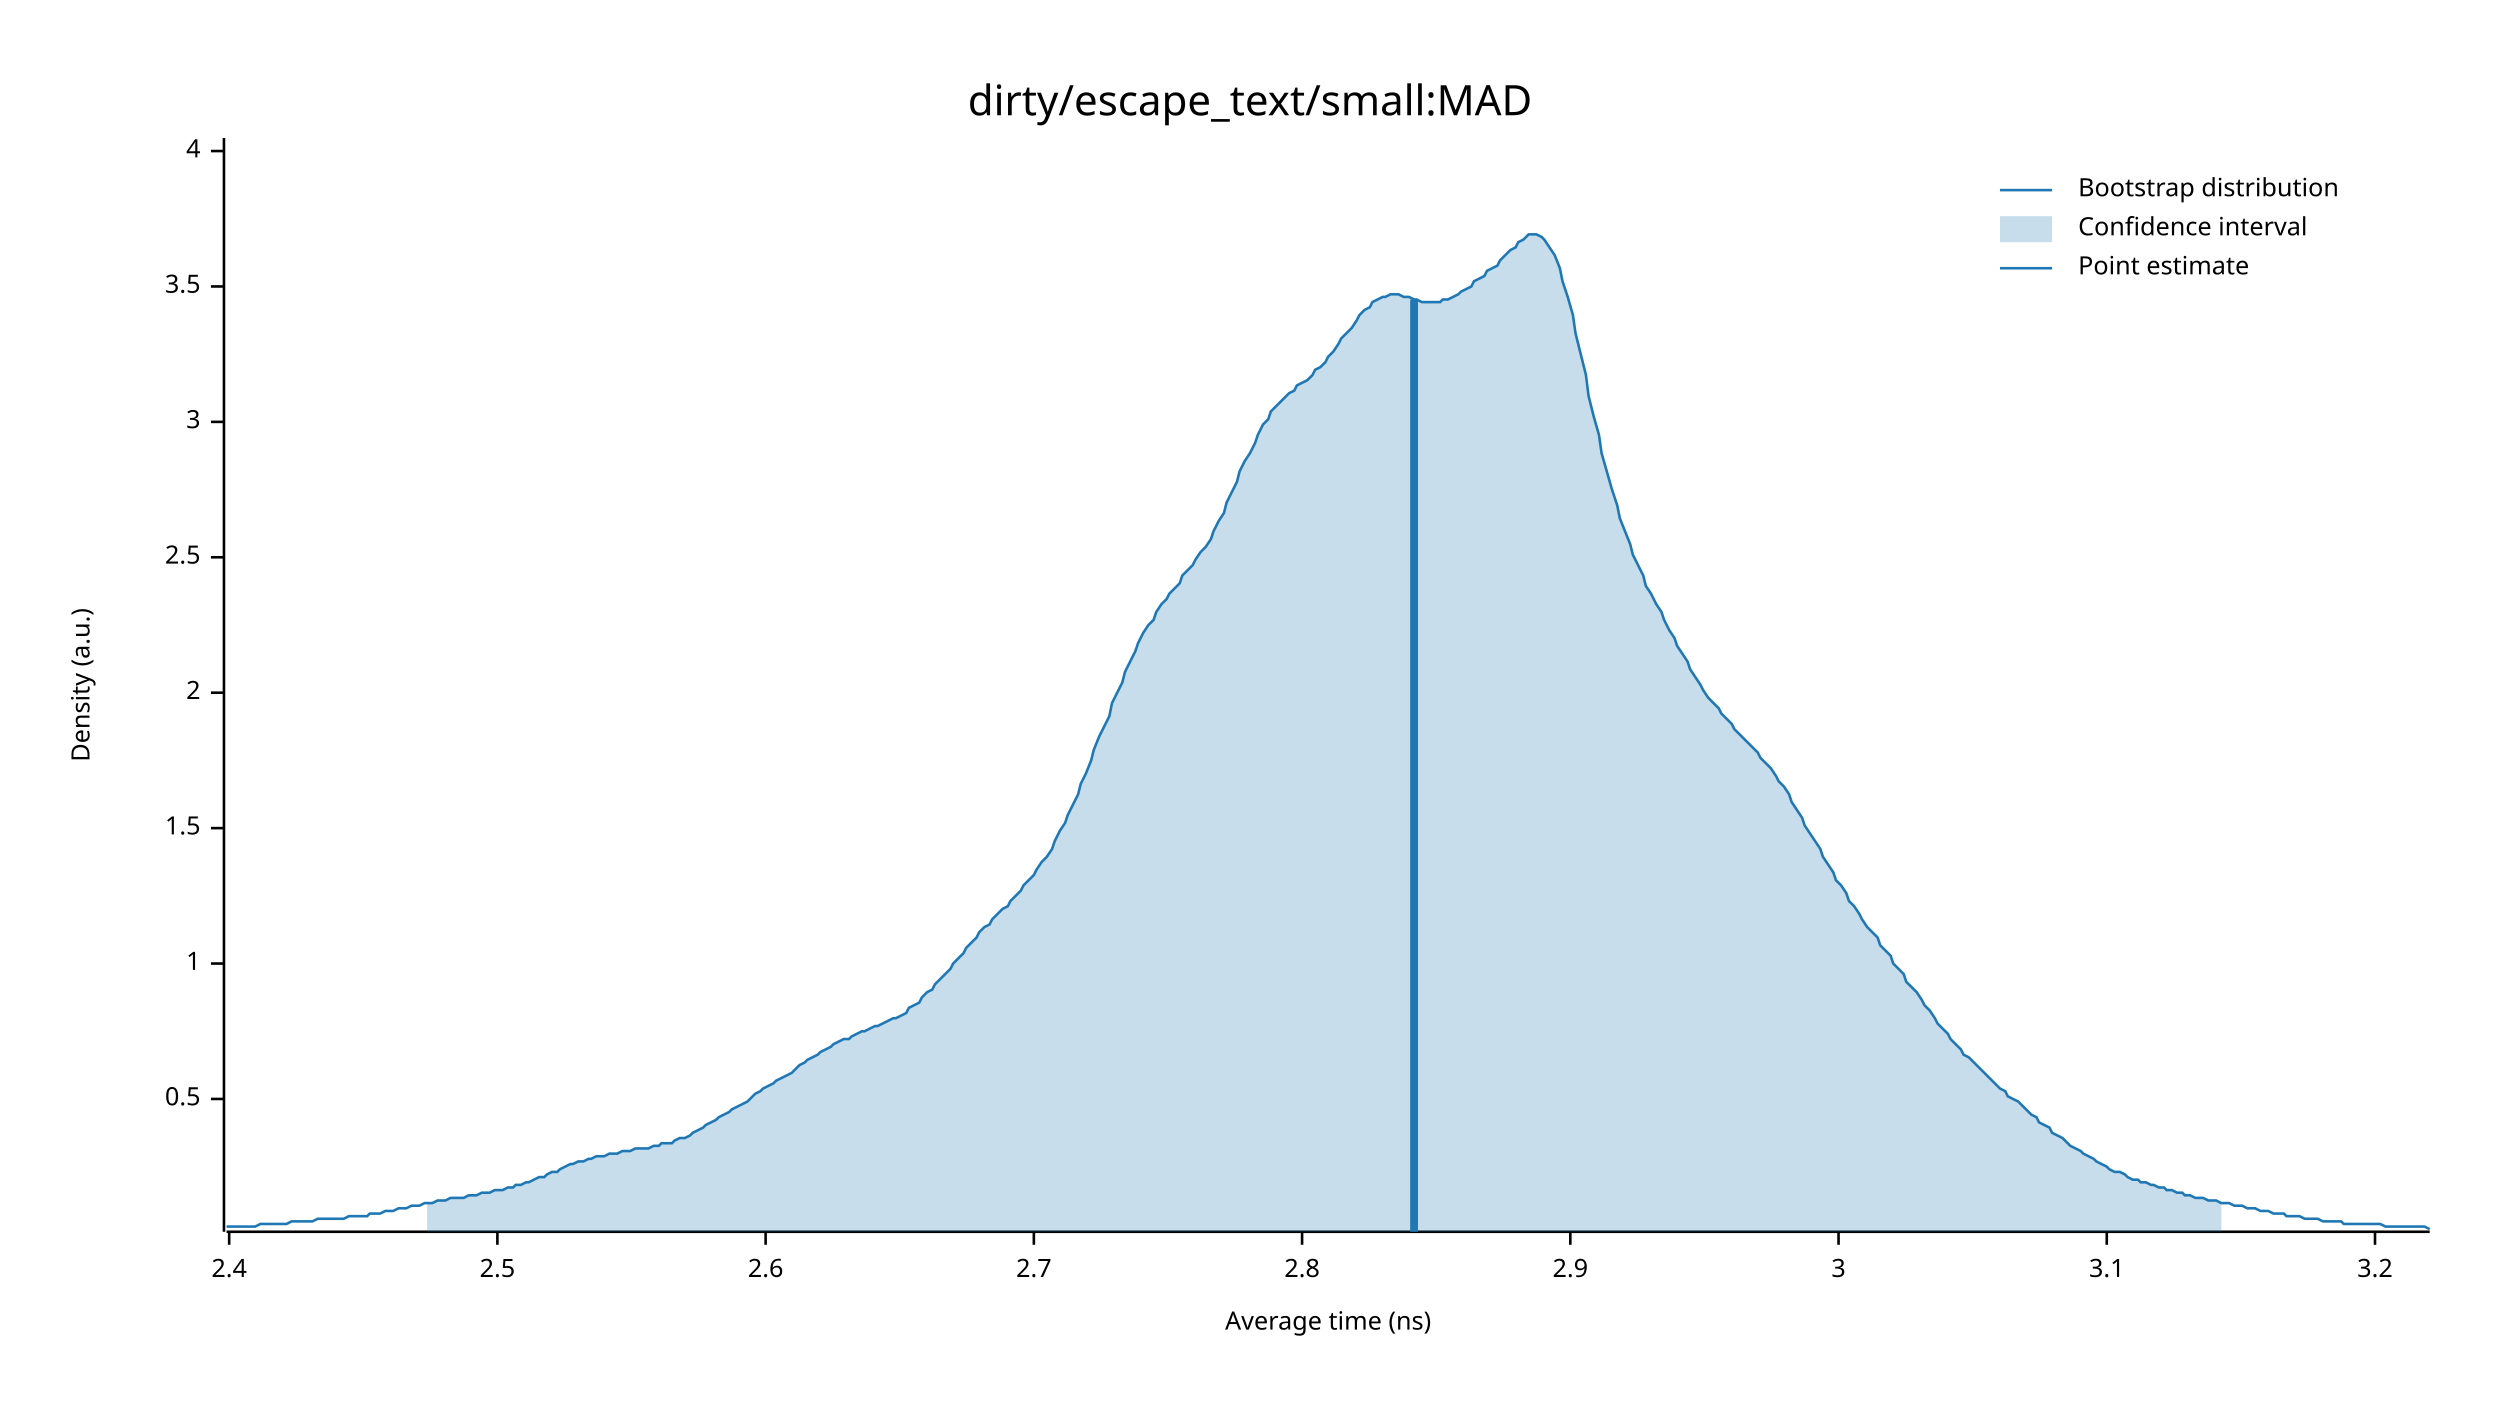
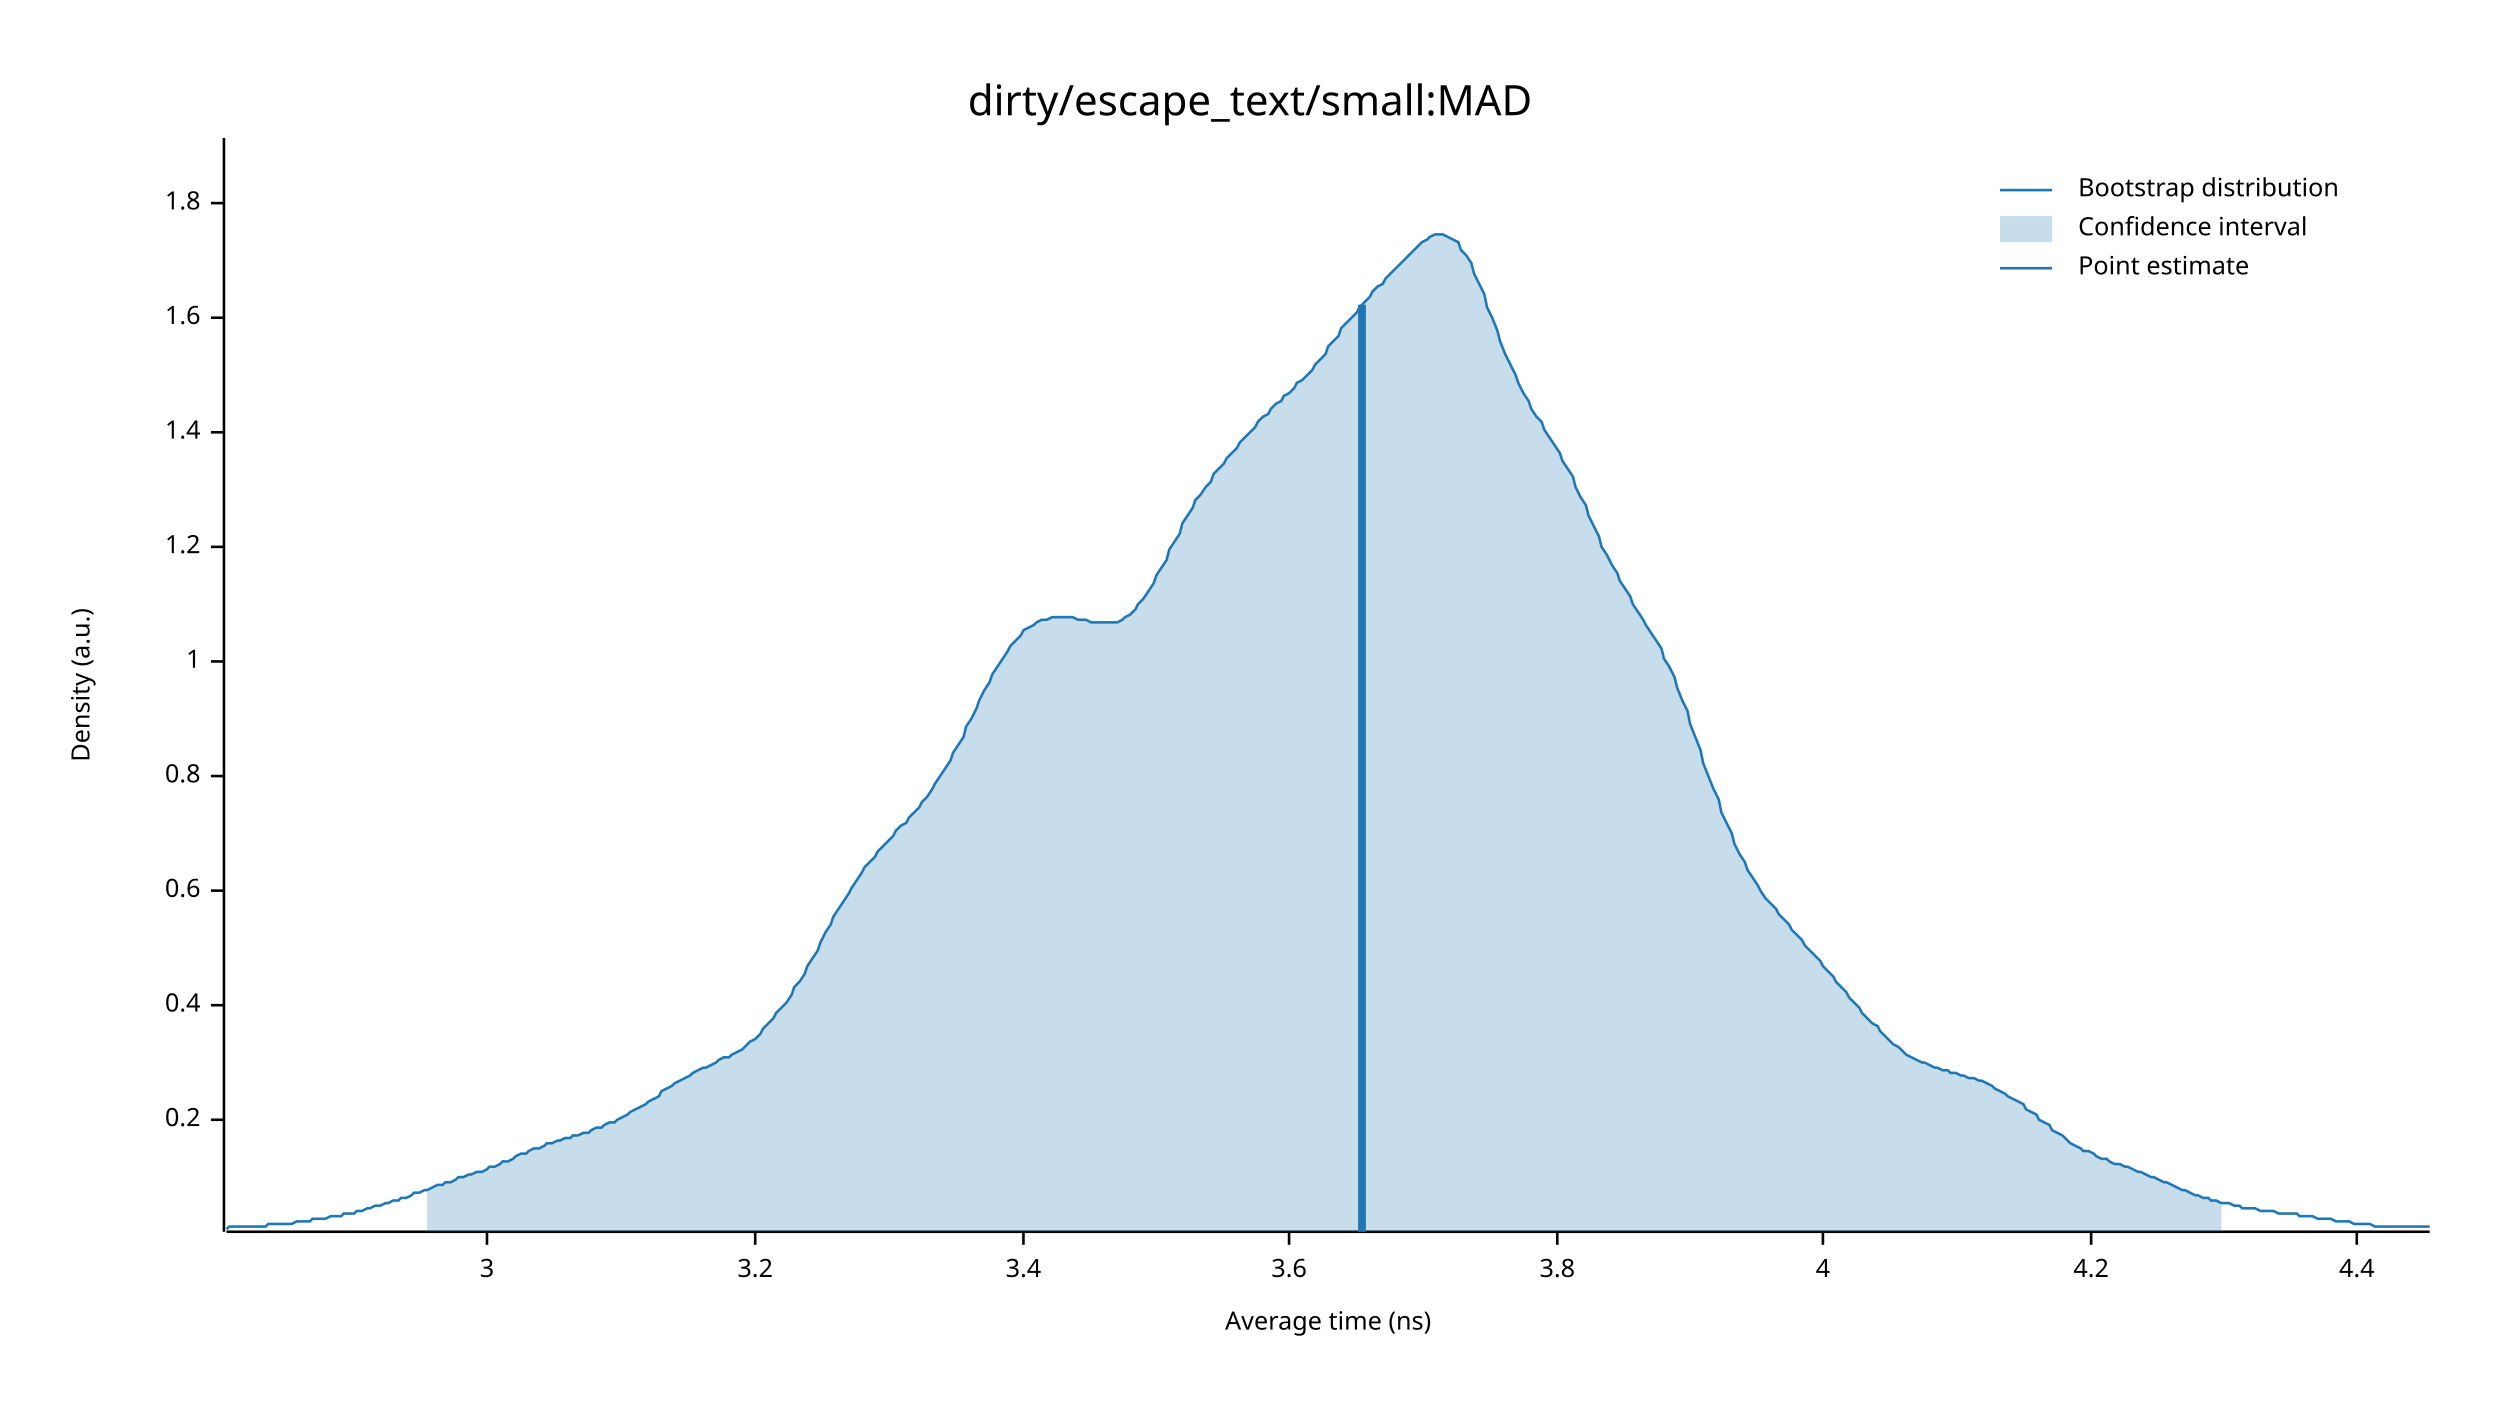
<svg xmlns="http://www.w3.org/2000/svg" width="960" height="540" viewBox="0 0 960 540">
  <text x="480" y="32" dy="0.76em" text-anchor="middle" font-family="sans-serif" font-size="16.129" opacity="1" fill="#000000">
dirty/escape_text/small:MAD
</text>
  <text x="27" y="263" dy="0.76em" text-anchor="middle" font-family="sans-serif" font-size="9.677" opacity="1" fill="#000000" transform="rotate(270, 27, 263)">
Density (a.u.)
</text>
  <text x="510" y="513" dy="-0.5ex" text-anchor="middle" font-family="sans-serif" font-size="9.677" opacity="1" fill="#000000">
Average time (ns)
</text>
  <polyline fill="none" opacity="1" stroke="#000000" stroke-width="1" points="86,53 86,473 " />
-   <text x="77" y="422" dy="0.5ex" text-anchor="end" font-family="sans-serif" font-size="9.677" opacity="1" fill="#000000">
- 0.5
+   <text x="77" y="430" dy="0.5ex" text-anchor="end" font-family="sans-serif" font-size="9.677" opacity="1" fill="#000000">
+ 0.2
</text>
-   <polyline fill="none" opacity="1" stroke="#000000" stroke-width="1" points="81,422 86,422 " />
-   <text x="77" y="370" dy="0.5ex" text-anchor="end" font-family="sans-serif" font-size="9.677" opacity="1" fill="#000000">
+   <polyline fill="none" opacity="1" stroke="#000000" stroke-width="1" points="81,430 86,430 " />
+   <text x="77" y="386" dy="0.5ex" text-anchor="end" font-family="sans-serif" font-size="9.677" opacity="1" fill="#000000">
+ 0.4
+ </text>
+   <polyline fill="none" opacity="1" stroke="#000000" stroke-width="1" points="81,386 86,386 " />
+   <text x="77" y="342" dy="0.5ex" text-anchor="end" font-family="sans-serif" font-size="9.677" opacity="1" fill="#000000">
+ 0.6
+ </text>
+   <polyline fill="none" opacity="1" stroke="#000000" stroke-width="1" points="81,342 86,342 " />
+   <text x="77" y="298" dy="0.5ex" text-anchor="end" font-family="sans-serif" font-size="9.677" opacity="1" fill="#000000">
+ 0.8
+ </text>
+   <polyline fill="none" opacity="1" stroke="#000000" stroke-width="1" points="81,298 86,298 " />
+   <text x="77" y="254" dy="0.5ex" text-anchor="end" font-family="sans-serif" font-size="9.677" opacity="1" fill="#000000">
1
</text>
-   <polyline fill="none" opacity="1" stroke="#000000" stroke-width="1" points="81,370 86,370 " />
-   <text x="77" y="318" dy="0.5ex" text-anchor="end" font-family="sans-serif" font-size="9.677" opacity="1" fill="#000000">
- 1.5
+   <polyline fill="none" opacity="1" stroke="#000000" stroke-width="1" points="81,254 86,254 " />
+   <text x="77" y="210" dy="0.5ex" text-anchor="end" font-family="sans-serif" font-size="9.677" opacity="1" fill="#000000">
+ 1.2
</text>
-   <polyline fill="none" opacity="1" stroke="#000000" stroke-width="1" points="81,318 86,318 " />
-   <text x="77" y="266" dy="0.5ex" text-anchor="end" font-family="sans-serif" font-size="9.677" opacity="1" fill="#000000">
- 2
+   <polyline fill="none" opacity="1" stroke="#000000" stroke-width="1" points="81,210 86,210 " />
+   <text x="77" y="166" dy="0.5ex" text-anchor="end" font-family="sans-serif" font-size="9.677" opacity="1" fill="#000000">
+ 1.4
</text>
-   <polyline fill="none" opacity="1" stroke="#000000" stroke-width="1" points="81,266 86,266 " />
-   <text x="77" y="214" dy="0.5ex" text-anchor="end" font-family="sans-serif" font-size="9.677" opacity="1" fill="#000000">
- 2.5
+   <polyline fill="none" opacity="1" stroke="#000000" stroke-width="1" points="81,166 86,166 " />
+   <text x="77" y="122" dy="0.5ex" text-anchor="end" font-family="sans-serif" font-size="9.677" opacity="1" fill="#000000">
+ 1.6
</text>
-   <polyline fill="none" opacity="1" stroke="#000000" stroke-width="1" points="81,214 86,214 " />
-   <text x="77" y="162" dy="0.5ex" text-anchor="end" font-family="sans-serif" font-size="9.677" opacity="1" fill="#000000">
+   <polyline fill="none" opacity="1" stroke="#000000" stroke-width="1" points="81,122 86,122 " />
+   <text x="77" y="78" dy="0.5ex" text-anchor="end" font-family="sans-serif" font-size="9.677" opacity="1" fill="#000000">
+ 1.8
+ </text>
+   <polyline fill="none" opacity="1" stroke="#000000" stroke-width="1" points="81,78 86,78 " />
+   <polyline fill="none" opacity="1" stroke="#000000" stroke-width="1" points="87,473 933,473 " />
+   <text x="187" y="483" dy="0.76em" text-anchor="middle" font-family="sans-serif" font-size="9.677" opacity="1" fill="#000000">
3
</text>
-   <polyline fill="none" opacity="1" stroke="#000000" stroke-width="1" points="81,162 86,162 " />
-   <text x="77" y="110" dy="0.5ex" text-anchor="end" font-family="sans-serif" font-size="9.677" opacity="1" fill="#000000">
- 3.5
+   <polyline fill="none" opacity="1" stroke="#000000" stroke-width="1" points="187,473 187,478 " />
+   <text x="290" y="483" dy="0.76em" text-anchor="middle" font-family="sans-serif" font-size="9.677" opacity="1" fill="#000000">
+ 3.2
</text>
-   <polyline fill="none" opacity="1" stroke="#000000" stroke-width="1" points="81,110 86,110 " />
-   <text x="77" y="58" dy="0.5ex" text-anchor="end" font-family="sans-serif" font-size="9.677" opacity="1" fill="#000000">
+   <polyline fill="none" opacity="1" stroke="#000000" stroke-width="1" points="290,473 290,478 " />
+   <text x="393" y="483" dy="0.76em" text-anchor="middle" font-family="sans-serif" font-size="9.677" opacity="1" fill="#000000">
+ 3.4
+ </text>
+   <polyline fill="none" opacity="1" stroke="#000000" stroke-width="1" points="393,473 393,478 " />
+   <text x="495" y="483" dy="0.76em" text-anchor="middle" font-family="sans-serif" font-size="9.677" opacity="1" fill="#000000">
+ 3.6
+ </text>
+   <polyline fill="none" opacity="1" stroke="#000000" stroke-width="1" points="495,473 495,478 " />
+   <text x="598" y="483" dy="0.76em" text-anchor="middle" font-family="sans-serif" font-size="9.677" opacity="1" fill="#000000">
+ 3.8
+ </text>
+   <polyline fill="none" opacity="1" stroke="#000000" stroke-width="1" points="598,473 598,478 " />
+   <text x="700" y="483" dy="0.76em" text-anchor="middle" font-family="sans-serif" font-size="9.677" opacity="1" fill="#000000">
4
</text>
-   <polyline fill="none" opacity="1" stroke="#000000" stroke-width="1" points="81,58 86,58 " />
-   <polyline fill="none" opacity="1" stroke="#000000" stroke-width="1" points="87,473 933,473 " />
-   <text x="88" y="483" dy="0.76em" text-anchor="middle" font-family="sans-serif" font-size="9.677" opacity="1" fill="#000000">
- 2.4
+   <polyline fill="none" opacity="1" stroke="#000000" stroke-width="1" points="700,473 700,478 " />
+   <text x="803" y="483" dy="0.76em" text-anchor="middle" font-family="sans-serif" font-size="9.677" opacity="1" fill="#000000">
+ 4.2
</text>
-   <polyline fill="none" opacity="1" stroke="#000000" stroke-width="1" points="88,473 88,478 " />
-   <text x="191" y="483" dy="0.76em" text-anchor="middle" font-family="sans-serif" font-size="9.677" opacity="1" fill="#000000">
- 2.5
+   <polyline fill="none" opacity="1" stroke="#000000" stroke-width="1" points="803,473 803,478 " />
+   <text x="905" y="483" dy="0.76em" text-anchor="middle" font-family="sans-serif" font-size="9.677" opacity="1" fill="#000000">
+ 4.4
</text>
-   <polyline fill="none" opacity="1" stroke="#000000" stroke-width="1" points="191,473 191,478 " />
-   <text x="294" y="483" dy="0.76em" text-anchor="middle" font-family="sans-serif" font-size="9.677" opacity="1" fill="#000000">
- 2.6
- </text>
-   <polyline fill="none" opacity="1" stroke="#000000" stroke-width="1" points="294,473 294,478 " />
-   <text x="397" y="483" dy="0.76em" text-anchor="middle" font-family="sans-serif" font-size="9.677" opacity="1" fill="#000000">
- 2.7
- </text>
-   <polyline fill="none" opacity="1" stroke="#000000" stroke-width="1" points="397,473 397,478 " />
-   <text x="500" y="483" dy="0.76em" text-anchor="middle" font-family="sans-serif" font-size="9.677" opacity="1" fill="#000000">
- 2.8
- </text>
-   <polyline fill="none" opacity="1" stroke="#000000" stroke-width="1" points="500,473 500,478 " />
-   <text x="603" y="483" dy="0.76em" text-anchor="middle" font-family="sans-serif" font-size="9.677" opacity="1" fill="#000000">
- 2.9
- </text>
-   <polyline fill="none" opacity="1" stroke="#000000" stroke-width="1" points="603,473 603,478 " />
-   <text x="706" y="483" dy="0.76em" text-anchor="middle" font-family="sans-serif" font-size="9.677" opacity="1" fill="#000000">
- 3
- </text>
-   <polyline fill="none" opacity="1" stroke="#000000" stroke-width="1" points="706,473 706,478 " />
-   <text x="809" y="483" dy="0.76em" text-anchor="middle" font-family="sans-serif" font-size="9.677" opacity="1" fill="#000000">
- 3.1
- </text>
-   <polyline fill="none" opacity="1" stroke="#000000" stroke-width="1" points="809,473 809,478 " />
-   <text x="912" y="483" dy="0.76em" text-anchor="middle" font-family="sans-serif" font-size="9.677" opacity="1" fill="#000000">
- 3.2
- </text>
-   <polyline fill="none" opacity="1" stroke="#000000" stroke-width="1" points="912,473 912,478 " />
-   <polyline fill="none" opacity="1" stroke="#1F78B4" stroke-width="1" points="87,471 88,471 90,471 92,471 93,471 95,471 97,471 98,471 100,470 102,470 103,470 105,470 107,470 109,470 110,470 112,469 114,469 115,469 117,469 119,469 120,469 122,468 124,468 125,468 127,468 129,468 131,468 132,468 134,467 136,467 137,467 139,467 141,467 142,466 144,466 146,466 148,465 149,465 151,465 153,464 154,464 156,464 158,463 159,463 161,463 163,462 164,462 166,462 168,461 170,461 171,461 173,460 175,460 176,460 178,460 180,459 181,459 183,459 185,458 187,458 188,458 190,457 192,457 193,457 195,456 197,456 198,455 200,455 202,454 203,454 205,453 207,452 209,452 210,451 212,450 214,450 215,449 217,448 219,447 220,447 222,446 224,446 226,445 227,445 229,444 231,444 232,444 234,443 236,443 237,443 239,442 241,442 242,442 244,441 246,441 248,441 249,441 251,440 253,440 254,439 256,439 258,439 259,438 261,437 263,437 265,436 266,435 268,434 270,433 271,432 273,431 275,430 276,429 278,428 280,427 281,426 283,425 285,424 287,423 288,422 290,420 292,419 293,418 295,417 297,416 298,415 300,414 302,413 304,412 305,411 307,409 309,408 310,407 312,406 314,405 315,404 317,403 319,402 320,401 322,400 324,399 326,399 327,398 329,397 331,396 332,396 334,395 336,394 337,394 339,393 341,392 343,391 344,391 346,390 348,389 349,387 351,386 353,385 354,383 356,381 358,380 359,378 361,376 363,374 365,372 366,370 368,368 370,366 371,364 373,362 375,360 376,358 378,356 380,355 381,353 383,351 385,349 387,348 388,346 390,344 392,342 393,340 395,338 397,336 398,334 400,331 402,329 404,326 405,323 407,319 409,316 410,313 412,309 414,305 415,301 417,297 419,292 420,288 422,283 424,279 426,275 427,270 429,266 431,262 432,258 434,254 436,250 437,247 439,243 441,240 443,238 444,235 446,232 448,230 449,228 451,226 453,224 454,221 456,219 458,217 459,215 461,212 463,210 465,207 466,204 468,200 470,197 471,193 473,189 475,185 476,181 478,177 480,174 482,170 483,167 485,163 487,161 488,158 490,156 492,154 493,153 495,151 497,150 498,148 500,147 502,146 504,144 505,142 507,141 509,139 510,137 512,135 514,132 515,130 517,128 519,126 521,123 522,121 524,119 526,118 527,116 529,115 531,114 532,114 534,113 536,113 537,113 539,114 541,114 543,115 544,115 546,116 548,116 549,116 551,116 553,116 554,115 556,115 558,114 560,113 561,112 563,111 565,110 566,108 568,107 570,106 571,104 573,103 575,102 576,100 578,98 580,96 582,95 583,93 585,92 587,90 588,90 590,90 592,91 593,92 595,95 597,98 599,103 600,108 602,114 604,121 605,128 607,136 609,144 610,152 612,160 614,167 615,174 617,181 619,188 621,194 622,199 624,204 626,209 627,213 629,217 631,221 632,225 634,228 636,232 638,235 639,238 641,242 643,245 644,248 646,251 648,254 649,257 651,260 653,263 654,265 656,268 658,270 660,272 661,274 663,276 665,278 666,280 668,282 670,284 671,285 673,287 675,289 676,291 678,293 680,295 682,298 683,300 685,302 687,305 688,308 690,311 692,314 693,317 695,320 697,323 699,326 700,329 702,332 704,335 705,338 707,340 709,343 710,346 712,348 714,351 715,353 717,356 719,358 721,360 722,363 724,365 726,367 727,370 729,372 731,374 732,377 734,379 736,381 738,384 739,386 741,388 743,391 744,393 746,395 748,397 749,399 751,401 753,403 754,405 756,406 758,408 760,410 761,411 763,413 765,415 766,416 768,418 770,419 771,421 773,422 775,423 777,425 778,426 780,428 782,429 783,431 785,432 787,433 788,435 790,436 792,437 793,438 795,440 797,441 799,442 800,443 802,444 804,445 805,446 807,447 809,448 810,449 812,450 814,450 816,451 817,452 819,453 821,453 822,454 824,454 826,455 827,455 829,456 831,456 832,457 834,457 836,458 838,458 839,459 841,459 843,460 844,460 846,460 848,461 849,461 851,461 853,462 855,462 856,462 858,463 860,463 861,463 863,464 865,464 866,464 868,465 870,465 871,465 873,466 875,466 877,466 878,467 880,467 882,467 883,467 885,468 887,468 888,468 890,468 892,469 894,469 895,469 897,469 899,469 900,470 902,470 904,470 905,470 907,470 909,470 910,470 912,470 914,470 916,471 917,471 919,471 921,471 922,471 924,471 926,471 927,471 929,471 931,471 933,472 " />
-   <polygon opacity="0.25" fill="#1F78B4" points="164,462 166,462 168,461 170,461 171,461 173,460 175,460 176,460 178,460 180,459 181,459 183,459 185,458 187,458 188,458 190,457 192,457 193,457 195,456 197,456 198,455 200,455 202,454 203,454 205,453 207,452 209,452 210,451 212,450 214,450 215,449 217,448 219,447 220,447 222,446 224,446 226,445 227,445 229,444 231,444 232,444 234,443 236,443 237,443 239,442 241,442 242,442 244,441 246,441 248,441 249,441 251,440 253,440 254,439 256,439 258,439 259,438 261,437 263,437 265,436 266,435 268,434 270,433 271,432 273,431 275,430 276,429 278,428 280,427 281,426 283,425 285,424 287,423 288,422 290,420 292,419 293,418 295,417 297,416 298,415 300,414 302,413 304,412 305,411 307,409 309,408 310,407 312,406 314,405 315,404 317,403 319,402 320,401 322,400 324,399 326,399 327,398 329,397 331,396 332,396 334,395 336,394 337,394 339,393 341,392 343,391 344,391 346,390 348,389 349,387 351,386 353,385 354,383 356,381 358,380 359,378 361,376 363,374 365,372 366,370 368,368 370,366 371,364 373,362 375,360 376,358 378,356 380,355 381,353 383,351 385,349 387,348 388,346 390,344 392,342 393,340 395,338 397,336 398,334 400,331 402,329 404,326 405,323 407,319 409,316 410,313 412,309 414,305 415,301 417,297 419,292 420,288 422,283 424,279 426,275 427,270 429,266 431,262 432,258 434,254 436,250 437,247 439,243 441,240 443,238 444,235 446,232 448,230 449,228 451,226 453,224 454,221 456,219 458,217 459,215 461,212 463,210 465,207 466,204 468,200 470,197 471,193 473,189 475,185 476,181 478,177 480,174 482,170 483,167 485,163 487,161 488,158 490,156 492,154 493,153 495,151 497,150 498,148 500,147 502,146 504,144 505,142 507,141 509,139 510,137 512,135 514,132 515,130 517,128 519,126 521,123 522,121 524,119 526,118 527,116 529,115 531,114 532,114 534,113 536,113 537,113 539,114 541,114 543,115 544,115 546,116 548,116 549,116 551,116 553,116 554,115 556,115 558,114 560,113 561,112 563,111 565,110 566,108 568,107 570,106 571,104 573,103 575,102 576,100 578,98 580,96 582,95 583,93 585,92 587,90 588,90 590,90 592,91 593,92 595,95 597,98 599,103 600,108 602,114 604,121 605,128 607,136 609,144 610,152 612,160 614,167 615,174 617,181 619,188 621,194 622,199 624,204 626,209 627,213 629,217 631,221 632,225 634,228 636,232 638,235 639,238 641,242 643,245 644,248 646,251 648,254 649,257 651,260 653,263 654,265 656,268 658,270 660,272 661,274 663,276 665,278 666,280 668,282 670,284 671,285 673,287 675,289 676,291 678,293 680,295 682,298 683,300 685,302 687,305 688,308 690,311 692,314 693,317 695,320 697,323 699,326 700,329 702,332 704,335 705,338 707,340 709,343 710,346 712,348 714,351 715,353 717,356 719,358 721,360 722,363 724,365 726,367 727,370 729,372 731,374 732,377 734,379 736,381 738,384 739,386 741,388 743,391 744,393 746,395 748,397 749,399 751,401 753,403 754,405 756,406 758,408 760,410 761,411 763,413 765,415 766,416 768,418 770,419 771,421 773,422 775,423 777,425 778,426 780,428 782,429 783,431 785,432 787,433 788,435 790,436 792,437 793,438 795,440 797,441 799,442 800,443 802,444 804,445 805,446 807,447 809,448 810,449 812,450 814,450 816,451 817,452 819,453 821,453 822,454 824,454 826,455 827,455 829,456 831,456 832,457 834,457 836,458 838,458 839,459 841,459 843,460 844,460 846,460 848,461 849,461 851,461 853,462 853,473 164,473 " />
-   <polyline fill="none" opacity="1" stroke="#1F78B4" stroke-width="3" points="543,473 543,115 " />
+   <polyline fill="none" opacity="1" stroke="#000000" stroke-width="1" points="905,473 905,478 " />
+   <polyline fill="none" opacity="1" stroke="#1F78B4" stroke-width="1" points="87,472 88,471 90,471 92,471 93,471 95,471 97,471 98,471 100,471 102,471 103,470 105,470 107,470 109,470 110,470 112,470 114,469 115,469 117,469 119,469 120,468 122,468 124,468 125,468 127,467 129,467 131,467 132,466 134,466 136,466 137,465 139,465 141,464 142,464 144,463 146,463 148,462 149,462 151,461 153,461 154,460 156,460 158,459 159,458 161,458 163,457 164,457 166,456 168,455 170,455 171,454 173,454 175,453 176,452 178,452 180,451 181,451 183,450 185,450 187,449 188,448 190,448 192,447 193,446 195,446 197,445 198,444 200,443 202,443 203,442 205,441 207,441 209,440 210,439 212,439 214,438 215,438 217,437 219,437 220,436 222,436 224,435 226,435 227,434 229,433 231,433 232,432 234,431 236,431 237,430 239,429 241,428 242,427 244,426 246,425 248,424 249,423 251,422 253,421 254,419 256,418 258,417 259,416 261,415 263,414 265,413 266,412 268,411 270,410 271,410 273,409 275,408 276,407 278,406 280,406 281,405 283,404 285,403 287,401 288,400 290,399 292,397 293,395 295,393 297,391 298,389 300,387 302,385 304,382 305,379 307,377 309,374 310,371 312,368 314,365 315,362 317,358 319,355 320,352 322,349 324,346 326,343 327,341 329,338 331,335 332,333 334,331 336,329 337,327 339,325 341,323 343,321 344,319 346,317 348,316 349,314 351,312 353,310 354,308 356,306 358,303 359,301 361,298 363,295 365,292 366,289 368,286 370,283 371,279 373,276 375,272 376,269 378,265 380,262 381,259 383,256 385,253 387,250 388,248 390,246 392,244 393,242 395,241 397,240 398,239 400,238 402,238 404,237 405,237 407,237 409,237 410,237 412,237 414,238 415,238 417,238 419,239 420,239 422,239 424,239 426,239 427,239 429,239 431,238 432,237 434,236 436,234 437,232 439,230 441,227 443,224 444,221 446,218 448,215 449,211 451,208 453,205 454,201 456,198 458,195 459,192 461,190 463,187 465,185 466,182 468,180 470,178 471,176 473,174 475,172 476,170 478,168 480,166 482,164 483,162 485,160 487,159 488,157 490,155 492,154 493,152 495,151 497,149 498,147 500,146 502,144 504,142 505,140 507,138 509,136 510,133 512,131 514,129 515,126 517,124 519,122 521,120 522,118 524,116 526,114 527,112 529,110 531,109 532,107 534,105 536,103 537,102 539,100 541,98 543,96 544,95 546,93 548,92 549,91 551,90 553,90 554,90 556,91 558,92 560,93 561,96 563,98 565,101 566,105 568,109 570,113 571,118 573,122 575,127 576,131 578,136 580,140 582,144 583,147 585,151 587,154 588,157 590,160 592,162 593,165 595,168 597,171 599,174 600,177 602,180 604,183 605,187 607,191 609,194 610,198 612,202 614,206 615,210 617,213 619,217 621,220 622,223 624,226 626,229 627,232 629,235 631,238 632,240 634,243 636,246 638,249 639,253 641,256 643,260 644,264 646,269 648,273 649,278 651,283 653,288 654,293 656,298 658,303 660,307 661,312 663,316 665,320 666,324 668,328 670,331 671,334 673,337 675,340 676,342 678,345 680,347 682,349 683,351 685,353 687,355 688,357 690,359 692,361 693,363 695,365 697,367 699,369 700,371 702,373 704,375 705,377 707,379 709,381 710,383 712,385 714,387 715,389 717,391 719,393 721,394 722,396 724,398 726,400 727,401 729,402 731,404 732,405 734,406 736,407 738,408 739,408 741,409 743,410 744,410 746,411 748,411 749,412 751,412 753,413 754,413 756,414 758,414 760,415 761,415 763,416 765,417 766,418 768,419 770,420 771,421 773,422 775,423 777,424 778,426 780,427 782,428 783,430 785,431 787,432 788,434 790,435 792,436 793,437 795,439 797,440 799,441 800,442 802,442 804,443 805,444 807,445 809,445 810,446 812,447 814,447 816,448 817,448 819,449 821,450 822,450 824,451 826,452 827,452 829,453 831,454 832,454 834,455 836,456 838,457 839,457 841,458 843,459 844,459 846,460 848,460 849,461 851,461 853,462 855,462 856,462 858,463 860,463 861,464 863,464 865,464 866,464 868,465 870,465 871,465 873,465 875,466 877,466 878,466 880,466 882,466 883,467 885,467 887,467 888,467 890,468 892,468 894,468 895,468 897,469 899,469 900,469 902,469 904,470 905,470 907,470 909,470 910,470 912,471 914,471 916,471 917,471 919,471 921,471 922,471 924,471 926,471 927,471 929,471 931,471 933,471 " />
+   <polygon opacity="0.25" fill="#1F78B4" points="164,457 166,456 168,455 170,455 171,454 173,454 175,453 176,452 178,452 180,451 181,451 183,450 185,450 187,449 188,448 190,448 192,447 193,446 195,446 197,445 198,444 200,443 202,443 203,442 205,441 207,441 209,440 210,439 212,439 214,438 215,438 217,437 219,437 220,436 222,436 224,435 226,435 227,434 229,433 231,433 232,432 234,431 236,431 237,430 239,429 241,428 242,427 244,426 246,425 248,424 249,423 251,422 253,421 254,419 256,418 258,417 259,416 261,415 263,414 265,413 266,412 268,411 270,410 271,410 273,409 275,408 276,407 278,406 280,406 281,405 283,404 285,403 287,401 288,400 290,399 292,397 293,395 295,393 297,391 298,389 300,387 302,385 304,382 305,379 307,377 309,374 310,371 312,368 314,365 315,362 317,358 319,355 320,352 322,349 324,346 326,343 327,341 329,338 331,335 332,333 334,331 336,329 337,327 339,325 341,323 343,321 344,319 346,317 348,316 349,314 351,312 353,310 354,308 356,306 358,303 359,301 361,298 363,295 365,292 366,289 368,286 370,283 371,279 373,276 375,272 376,269 378,265 380,262 381,259 383,256 385,253 387,250 388,248 390,246 392,244 393,242 395,241 397,240 398,239 400,238 402,238 404,237 405,237 407,237 409,237 410,237 412,237 414,238 415,238 417,238 419,239 420,239 422,239 424,239 426,239 427,239 429,239 431,238 432,237 434,236 436,234 437,232 439,230 441,227 443,224 444,221 446,218 448,215 449,211 451,208 453,205 454,201 456,198 458,195 459,192 461,190 463,187 465,185 466,182 468,180 470,178 471,176 473,174 475,172 476,170 478,168 480,166 482,164 483,162 485,160 487,159 488,157 490,155 492,154 493,152 495,151 497,149 498,147 500,146 502,144 504,142 505,140 507,138 509,136 510,133 512,131 514,129 515,126 517,124 519,122 521,120 522,118 524,116 526,114 527,112 529,110 531,109 532,107 534,105 536,103 537,102 539,100 541,98 543,96 544,95 546,93 548,92 549,91 551,90 553,90 554,90 556,91 558,92 560,93 561,96 563,98 565,101 566,105 568,109 570,113 571,118 573,122 575,127 576,131 578,136 580,140 582,144 583,147 585,151 587,154 588,157 590,160 592,162 593,165 595,168 597,171 599,174 600,177 602,180 604,183 605,187 607,191 609,194 610,198 612,202 614,206 615,210 617,213 619,217 621,220 622,223 624,226 626,229 627,232 629,235 631,238 632,240 634,243 636,246 638,249 639,253 641,256 643,260 644,264 646,269 648,273 649,278 651,283 653,288 654,293 656,298 658,303 660,307 661,312 663,316 665,320 666,324 668,328 670,331 671,334 673,337 675,340 676,342 678,345 680,347 682,349 683,351 685,353 687,355 688,357 690,359 692,361 693,363 695,365 697,367 699,369 700,371 702,373 704,375 705,377 707,379 709,381 710,383 712,385 714,387 715,389 717,391 719,393 721,394 722,396 724,398 726,400 727,401 729,402 731,404 732,405 734,406 736,407 738,408 739,408 741,409 743,410 744,410 746,411 748,411 749,412 751,412 753,413 754,413 756,414 758,414 760,415 761,415 763,416 765,417 766,418 768,419 770,420 771,421 773,422 775,423 777,424 778,426 780,427 782,428 783,430 785,431 787,432 788,434 790,435 792,436 793,437 795,439 797,440 799,441 800,442 802,442 804,443 805,444 807,445 809,445 810,446 812,447 814,447 816,448 817,448 819,449 821,450 822,450 824,451 826,452 827,452 829,453 831,454 832,454 834,455 836,456 838,457 839,457 841,458 843,459 844,459 846,460 848,460 849,461 851,461 853,462 853,473 164,473 " />
+   <polyline fill="none" opacity="1" stroke="#1F78B4" stroke-width="3" points="523,473 523,117 " />
  <text x="798" y="68" dy="0.76em" text-anchor="start" font-family="sans-serif" font-size="9.677" opacity="1" fill="#000000">
Bootstrap distribution
</text>
  <text x="798" y="83" dy="0.76em" text-anchor="start" font-family="sans-serif" font-size="9.677" opacity="1" fill="#000000">
Confidence interval
</text>
  <text x="798" y="98" dy="0.76em" text-anchor="start" font-family="sans-serif" font-size="9.677" opacity="1" fill="#000000">
Point estimate
</text>
  <polyline fill="none" opacity="1" stroke="#1F78B4" stroke-width="1" points="768,73 788,73 " />
  <rect x="768" y="83" width="20" height="10" opacity="0.25" fill="#1F78B4" stroke="none" />
  <polyline fill="none" opacity="1" stroke="#1F78B4" stroke-width="1" points="768,103 788,103 " />
</svg>
